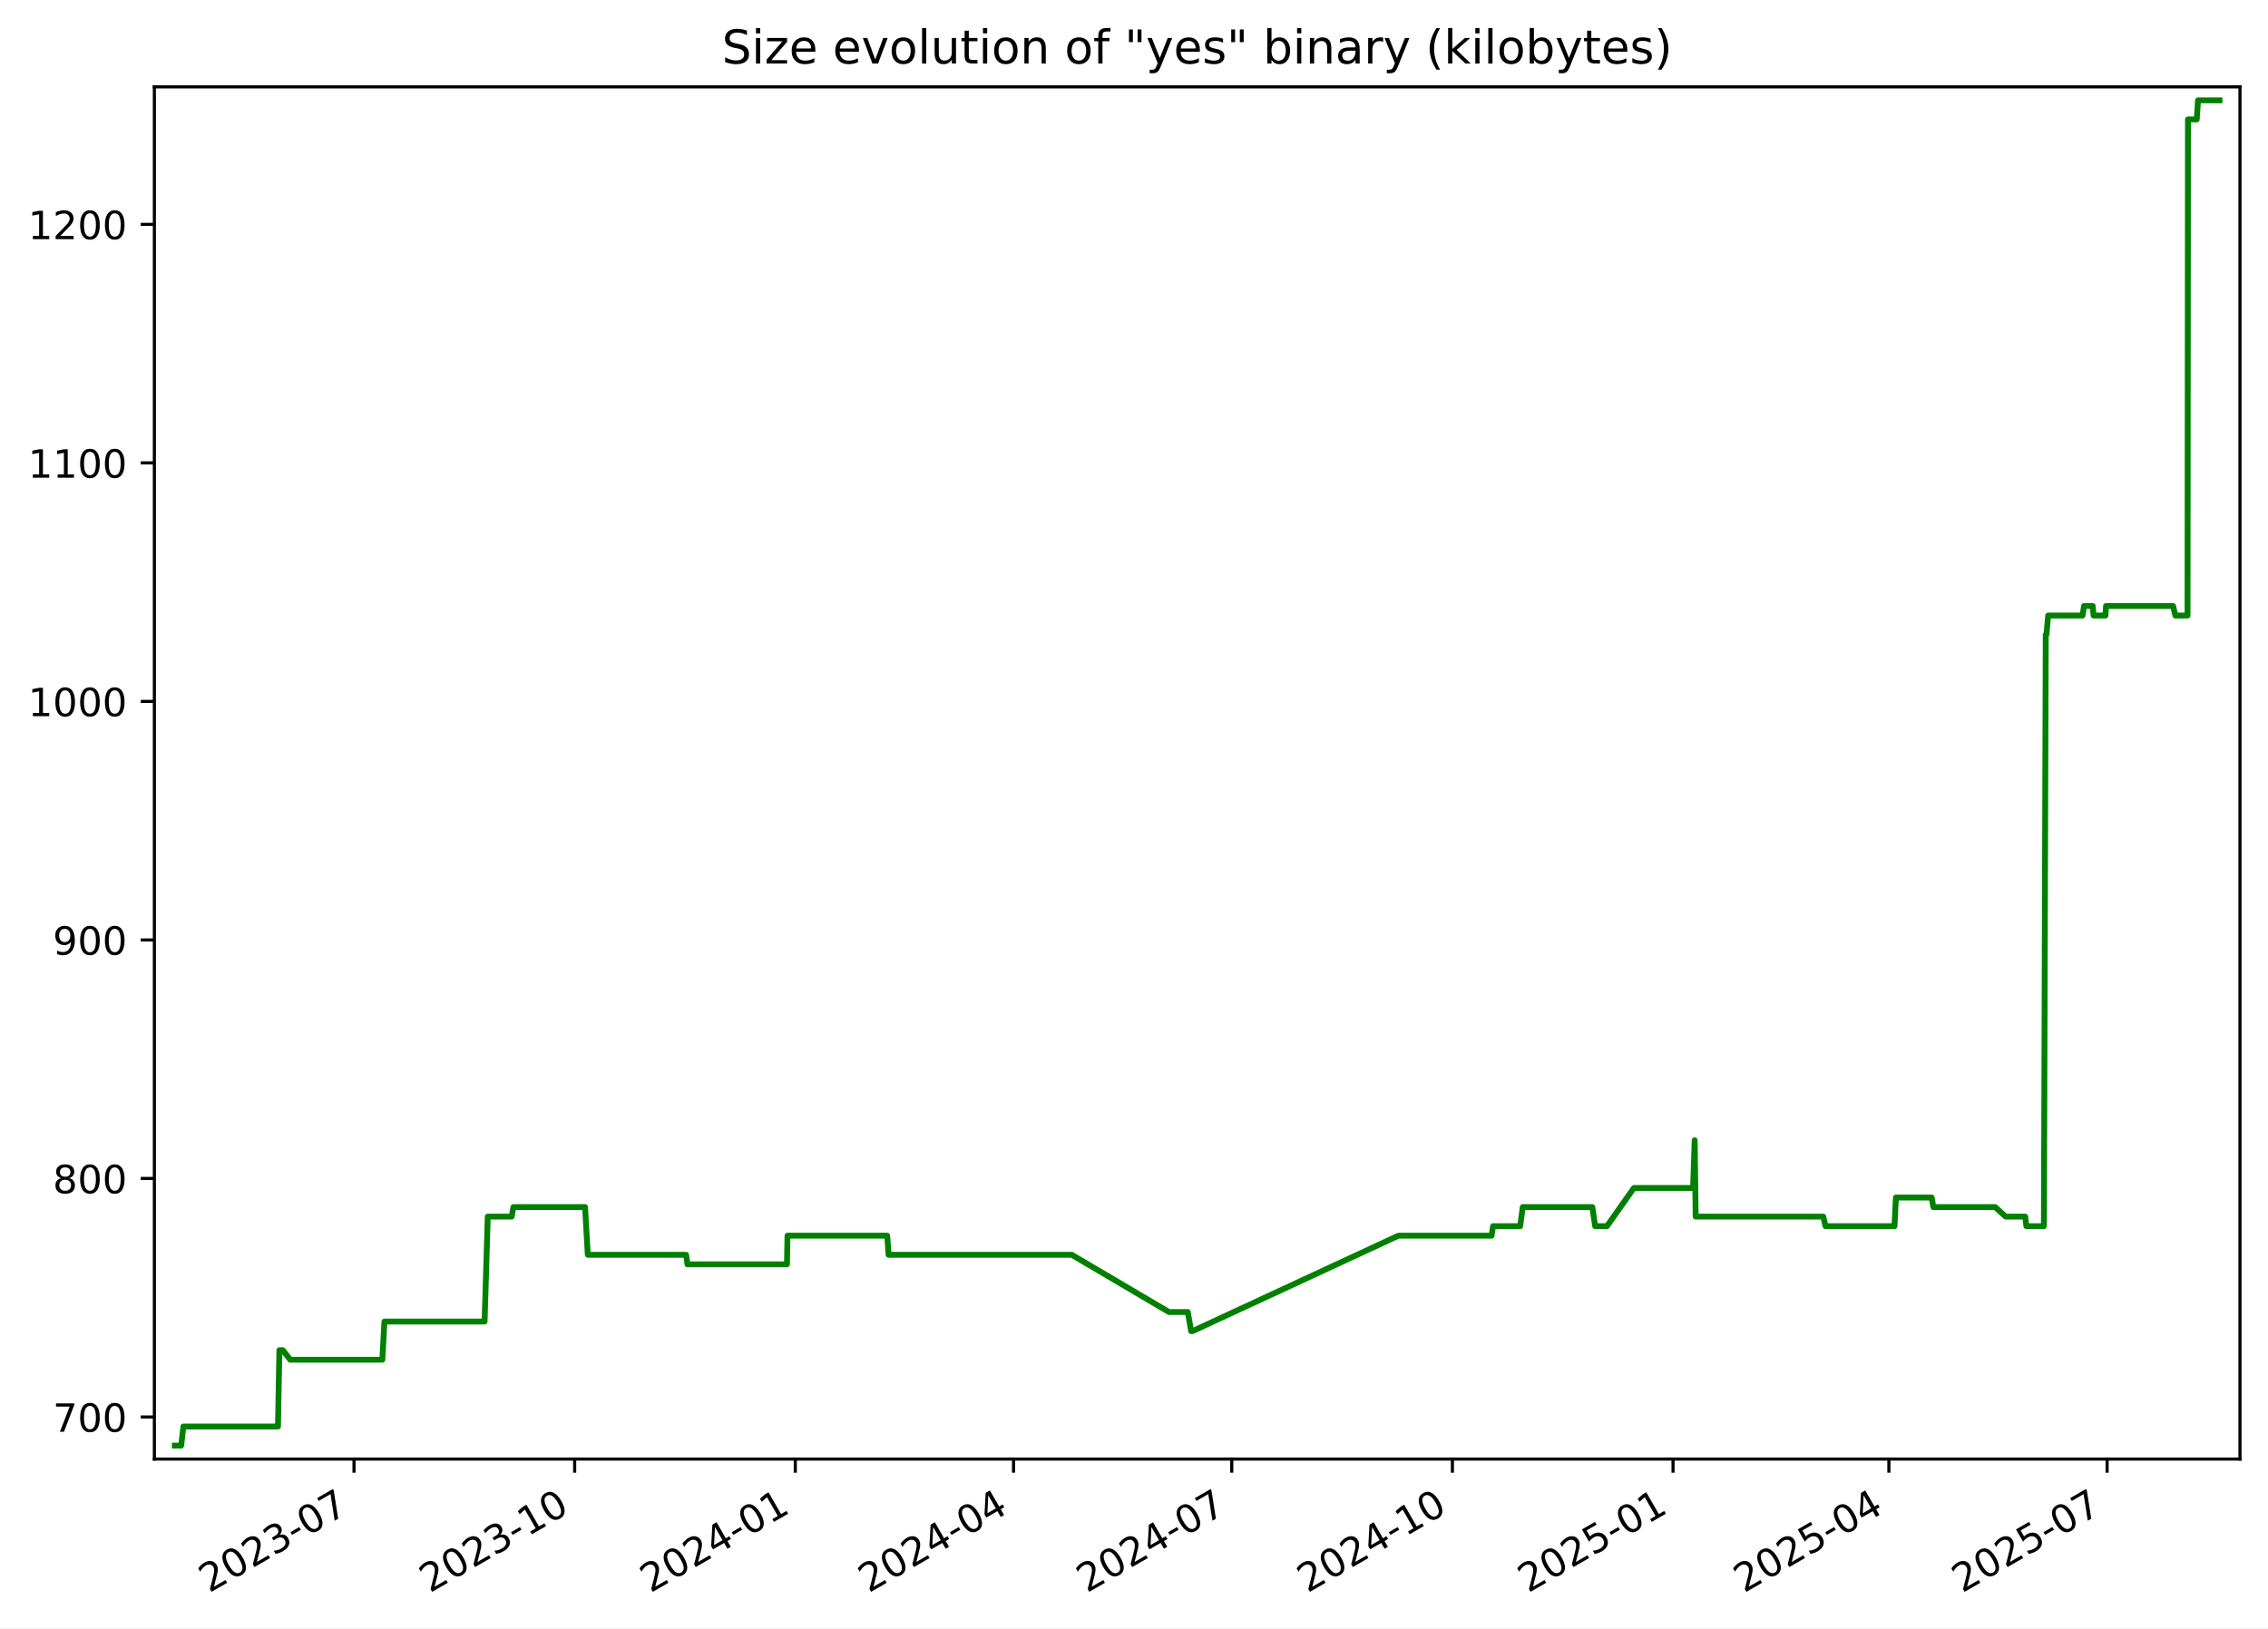
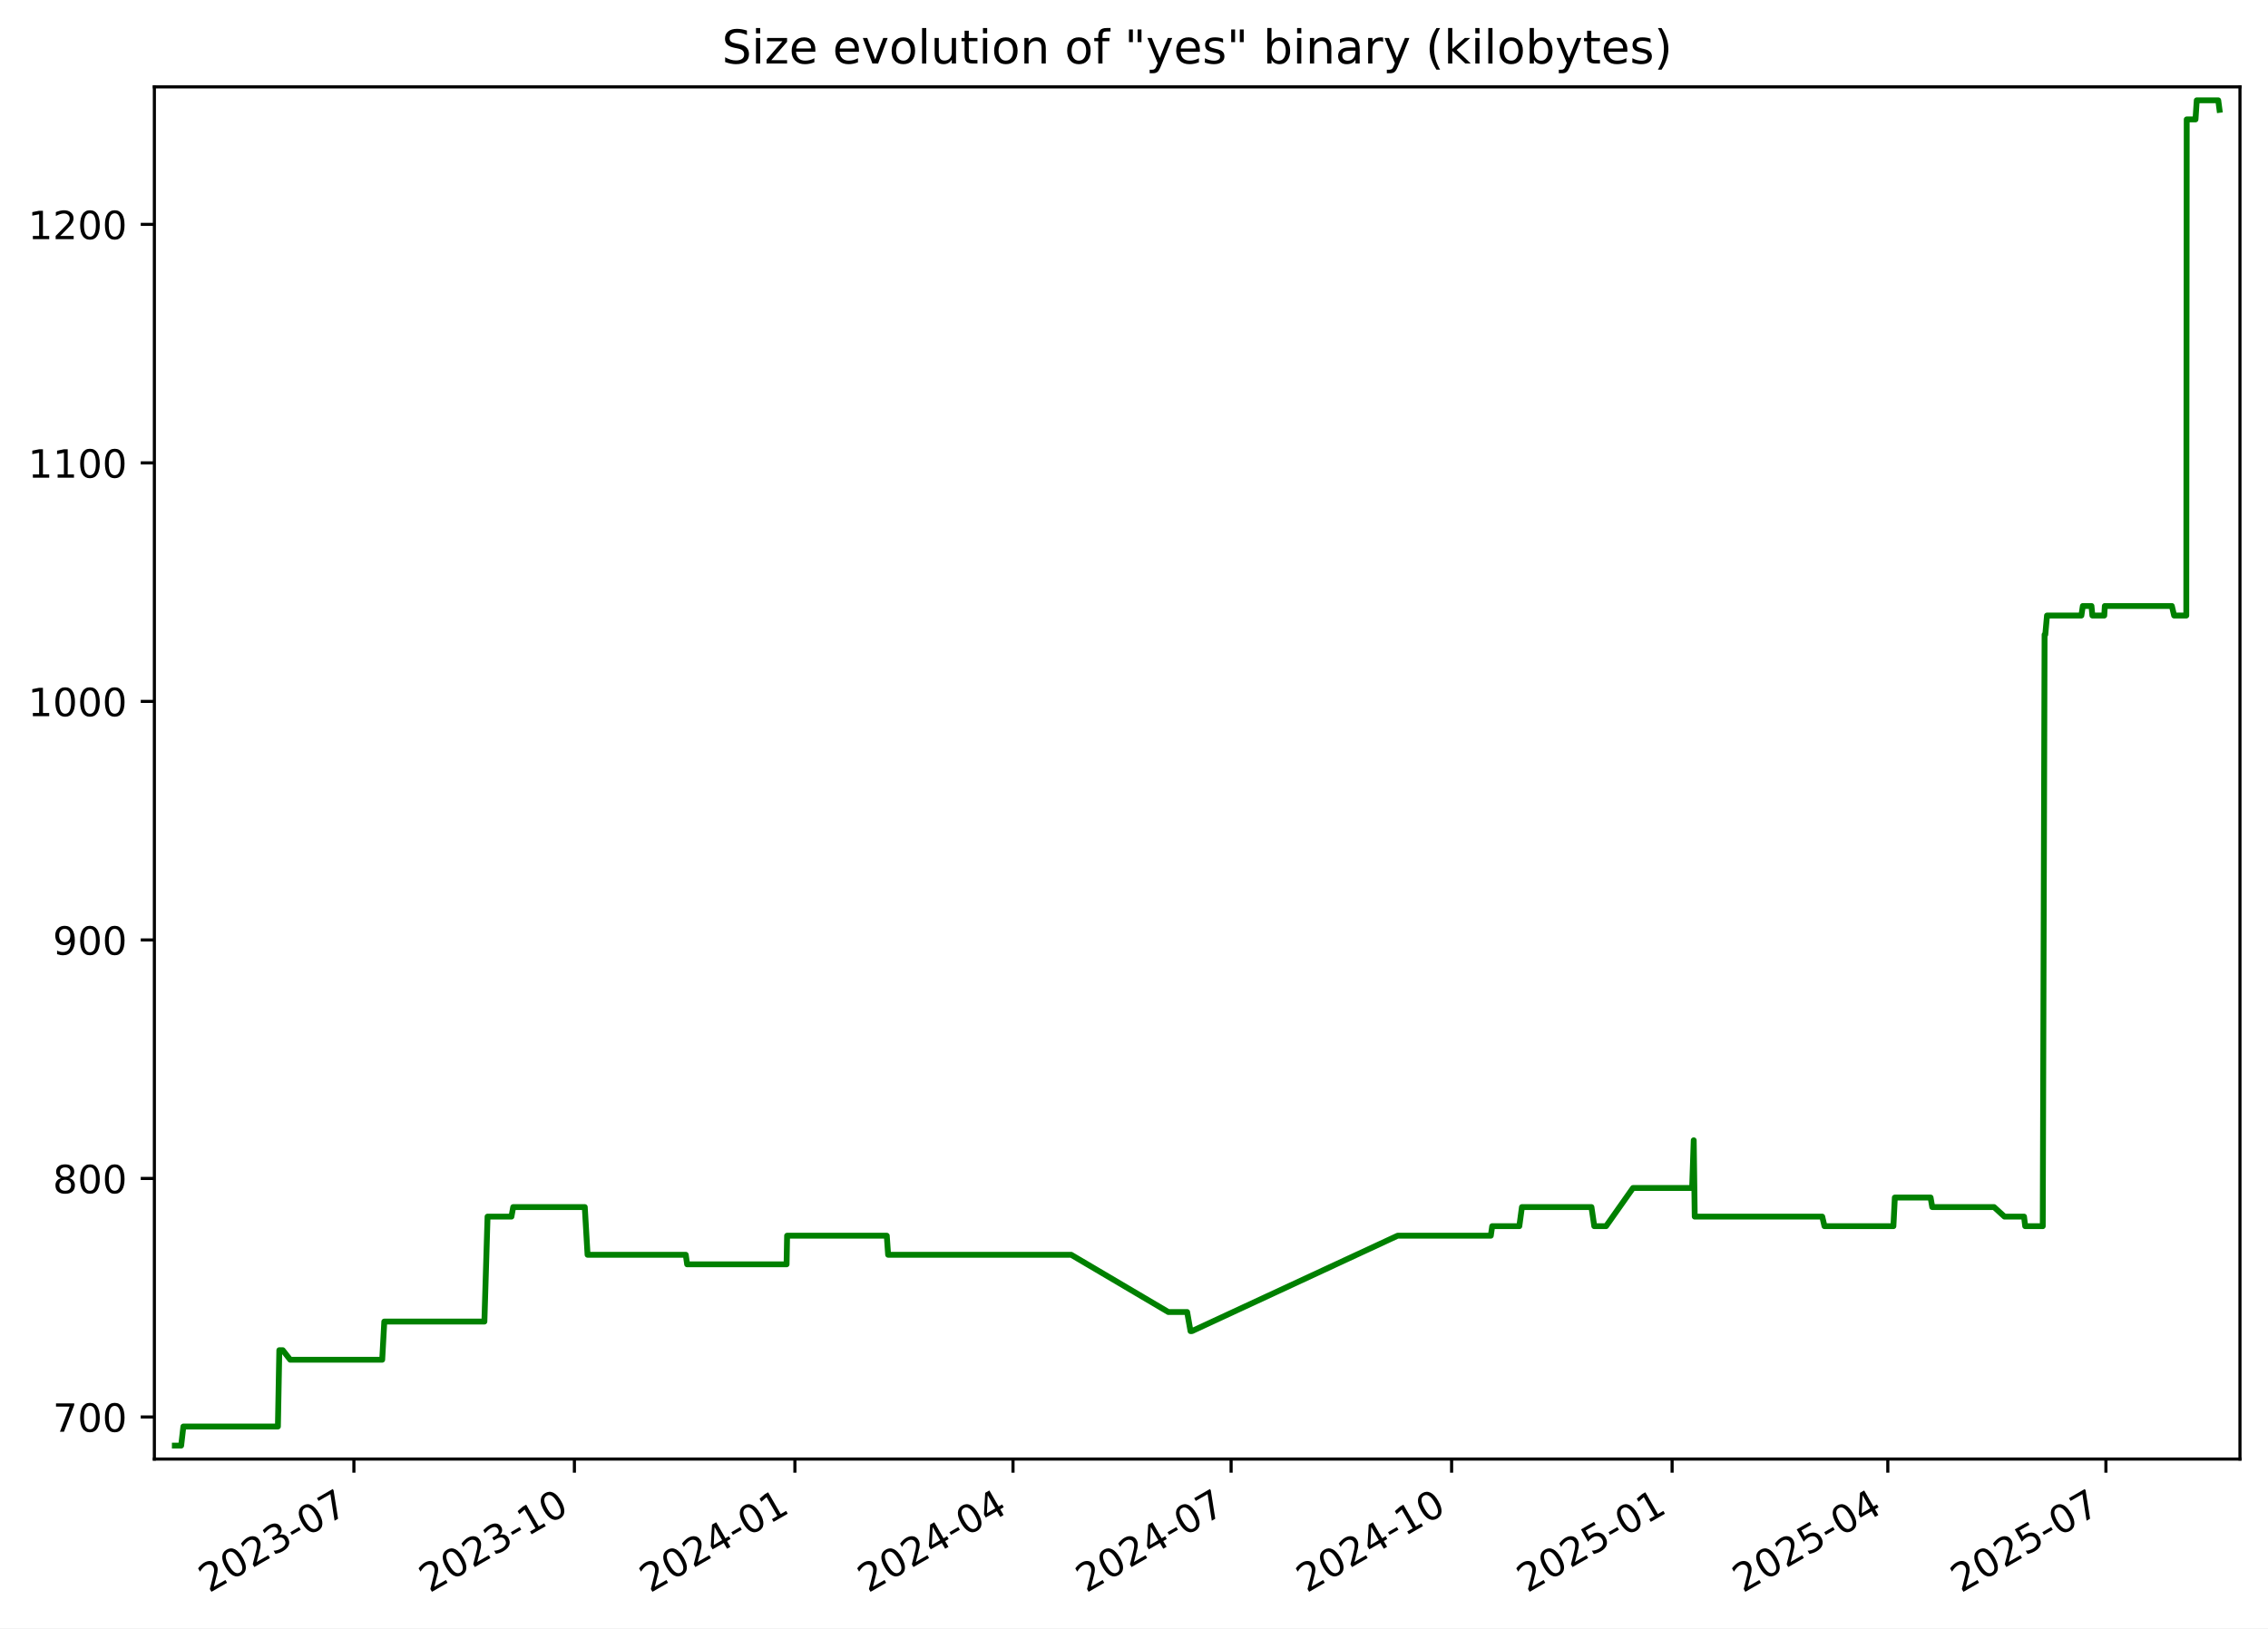
<svg xmlns="http://www.w3.org/2000/svg" xmlns:xlink="http://www.w3.org/1999/xlink" width="582.53pt" height="418.303pt" viewBox="0 0 582.53 418.303" version="1.1">
  <defs>
    <style type="text/css">*{stroke-linejoin: round; stroke-linecap: butt}</style>
  </defs>
  <g id="figure_1">
    <g id="patch_1">
      <path d="M -0 418.303  L 582.53 418.303  L 582.53 0  L -0 0  z " style="fill: #ffffff" />
    </g>
    <g id="axes_1">
      <g id="patch_2">
        <path d="M 39.65 374.83  L 575.33 374.83  L 575.33 22.318  L 39.65 22.318  z " style="fill: #ffffff" />
      </g>
      <g id="matplotlib.axis_1">
        <g id="xtick_1">
          <g id="line2d_1">
            <defs>
-               <path id="m1f10a5fa08" d="M 0 0  L 0 3.5  " style="stroke: #000000; stroke-width: 0.8" />
+               <path id="mf654e99eb0" d="M 0 0  L 0 3.5  " style="stroke: #000000; stroke-width: 0.8" />
            </defs>
            <g>
-               <use xlink:href="#m1f10a5fa08" x="90.928" y="374.83" style="stroke: #000000; stroke-width: 0.8" />
+               <use xlink:href="#mf654e99eb0" x="90.899" y="374.83" style="stroke: #000000; stroke-width: 0.8" />
            </g>
          </g>
          <g id="text_1">
-             <g transform="translate(53.70309 409.302) rotate(-30) scale(0.1 -0.1)">
+             <g transform="translate(53.6745 409.302) rotate(-30) scale(0.1 -0.1)">
              <defs>
                <path id="DejaVuSans-32" d="M 1228 531  L 3431 531  L 3431 0  L 469 0  L 469 531  Q 828 903 1448 1529  Q 2069 2156 2228 2338  Q 2531 2678 2651 2914  Q 2772 3150 2772 3378  Q 2772 3750 2511 3984  Q 2250 4219 1831 4219  Q 1534 4219 1204 4116  Q 875 4013 500 3803  L 500 4441  Q 881 4594 1212 4672  Q 1544 4750 1819 4750  Q 2544 4750 2975 4387  Q 3406 4025 3406 3419  Q 3406 3131 3298 2873  Q 3191 2616 2906 2266  Q 2828 2175 2409 1742  Q 1991 1309 1228 531  z " transform="scale(0.015625)" />
                <path id="DejaVuSans-30" d="M 2034 4250  Q 1547 4250 1301 3770  Q 1056 3291 1056 2328  Q 1056 1369 1301 889  Q 1547 409 2034 409  Q 2525 409 2770 889  Q 3016 1369 3016 2328  Q 3016 3291 2770 3770  Q 2525 4250 2034 4250  z M 2034 4750  Q 2819 4750 3233 4129  Q 3647 3509 3647 2328  Q 3647 1150 3233 529  Q 2819 -91 2034 -91  Q 1250 -91 836 529  Q 422 1150 422 2328  Q 422 3509 836 4129  Q 1250 4750 2034 4750  z " transform="scale(0.015625)" />
                <path id="DejaVuSans-33" d="M 2597 2516  Q 3050 2419 3304 2112  Q 3559 1806 3559 1356  Q 3559 666 3084 287  Q 2609 -91 1734 -91  Q 1441 -91 1130 -33  Q 819 25 488 141  L 488 750  Q 750 597 1062 519  Q 1375 441 1716 441  Q 2309 441 2620 675  Q 2931 909 2931 1356  Q 2931 1769 2642 2001  Q 2353 2234 1838 2234  L 1294 2234  L 1294 2753  L 1863 2753  Q 2328 2753 2575 2939  Q 2822 3125 2822 3475  Q 2822 3834 2567 4026  Q 2313 4219 1838 4219  Q 1578 4219 1281 4162  Q 984 4106 628 3988  L 628 4550  Q 988 4650 1302 4700  Q 1616 4750 1894 4750  Q 2613 4750 3031 4423  Q 3450 4097 3450 3541  Q 3450 3153 3228 2886  Q 3006 2619 2597 2516  z " transform="scale(0.015625)" />
                <path id="DejaVuSans-2d" d="M 313 2009  L 1997 2009  L 1997 1497  L 313 1497  L 313 2009  z " transform="scale(0.015625)" />
                <path id="DejaVuSans-37" d="M 525 4666  L 3525 4666  L 3525 4397  L 1831 0  L 1172 0  L 2766 4134  L 525 4134  L 525 4666  z " transform="scale(0.015625)" />
              </defs>
              <use xlink:href="#DejaVuSans-32" />
              <use xlink:href="#DejaVuSans-30" x="63.623" />
              <use xlink:href="#DejaVuSans-32" x="127.246" />
              <use xlink:href="#DejaVuSans-33" x="190.869" />
              <use xlink:href="#DejaVuSans-2d" x="254.492" />
              <use xlink:href="#DejaVuSans-30" x="290.576" />
              <use xlink:href="#DejaVuSans-37" x="354.199" />
            </g>
          </g>
        </g>
        <g id="xtick_2">
          <g id="line2d_2">
            <g>
-               <use xlink:href="#m1f10a5fa08" x="147.598" y="374.83" style="stroke: #000000; stroke-width: 0.8" />
+               <use xlink:href="#mf654e99eb0" x="147.534" y="374.83" style="stroke: #000000; stroke-width: 0.8" />
            </g>
          </g>
          <g id="text_2">
-             <g transform="translate(110.373 409.302) rotate(-30) scale(0.1 -0.1)">
+             <g transform="translate(110.3092 409.302) rotate(-30) scale(0.1 -0.1)">
              <defs>
                <path id="DejaVuSans-31" d="M 794 531  L 1825 531  L 1825 4091  L 703 3866  L 703 4441  L 1819 4666  L 2450 4666  L 2450 531  L 3481 531  L 3481 0  L 794 0  L 794 531  z " transform="scale(0.015625)" />
              </defs>
              <use xlink:href="#DejaVuSans-32" />
              <use xlink:href="#DejaVuSans-30" x="63.623" />
              <use xlink:href="#DejaVuSans-32" x="127.246" />
              <use xlink:href="#DejaVuSans-33" x="190.869" />
              <use xlink:href="#DejaVuSans-2d" x="254.492" />
              <use xlink:href="#DejaVuSans-31" x="290.576" />
              <use xlink:href="#DejaVuSans-30" x="354.199" />
            </g>
          </g>
        </g>
        <g id="xtick_3">
          <g id="line2d_3">
            <g>
-               <use xlink:href="#m1f10a5fa08" x="204.268" y="374.83" style="stroke: #000000; stroke-width: 0.8" />
+               <use xlink:href="#mf654e99eb0" x="204.169" y="374.83" style="stroke: #000000; stroke-width: 0.8" />
            </g>
          </g>
          <g id="text_3">
-             <g transform="translate(167.0428 409.302) rotate(-30) scale(0.1 -0.1)">
+             <g transform="translate(166.9439 409.302) rotate(-30) scale(0.1 -0.1)">
              <defs>
                <path id="DejaVuSans-34" d="M 2419 4116  L 825 1625  L 2419 1625  L 2419 4116  z M 2253 4666  L 3047 4666  L 3047 1625  L 3713 1625  L 3713 1100  L 3047 1100  L 3047 0  L 2419 0  L 2419 1100  L 313 1100  L 313 1709  L 2253 4666  z " transform="scale(0.015625)" />
              </defs>
              <use xlink:href="#DejaVuSans-32" />
              <use xlink:href="#DejaVuSans-30" x="63.623" />
              <use xlink:href="#DejaVuSans-32" x="127.246" />
              <use xlink:href="#DejaVuSans-34" x="190.869" />
              <use xlink:href="#DejaVuSans-2d" x="254.492" />
              <use xlink:href="#DejaVuSans-30" x="290.576" />
              <use xlink:href="#DejaVuSans-31" x="354.199" />
            </g>
          </g>
        </g>
        <g id="xtick_4">
          <g id="line2d_4">
            <g>
-               <use xlink:href="#m1f10a5fa08" x="260.322" y="374.83" style="stroke: #000000; stroke-width: 0.8" />
+               <use xlink:href="#mf654e99eb0" x="260.188" y="374.83" style="stroke: #000000; stroke-width: 0.8" />
            </g>
          </g>
          <g id="text_4">
-             <g transform="translate(223.0967 409.302) rotate(-30) scale(0.1 -0.1)">
+             <g transform="translate(222.9629 409.302) rotate(-30) scale(0.1 -0.1)">
              <use xlink:href="#DejaVuSans-32" />
              <use xlink:href="#DejaVuSans-30" x="63.623" />
              <use xlink:href="#DejaVuSans-32" x="127.246" />
              <use xlink:href="#DejaVuSans-34" x="190.869" />
              <use xlink:href="#DejaVuSans-2d" x="254.492" />
              <use xlink:href="#DejaVuSans-30" x="290.576" />
              <use xlink:href="#DejaVuSans-34" x="354.199" />
            </g>
          </g>
        </g>
        <g id="xtick_5">
          <g id="line2d_5">
            <g>
-               <use xlink:href="#m1f10a5fa08" x="316.375" y="374.83" style="stroke: #000000; stroke-width: 0.8" />
+               <use xlink:href="#mf654e99eb0" x="316.207" y="374.83" style="stroke: #000000; stroke-width: 0.8" />
            </g>
          </g>
          <g id="text_5">
-             <g transform="translate(279.1506 409.302) rotate(-30) scale(0.1 -0.1)">
+             <g transform="translate(278.982 409.302) rotate(-30) scale(0.1 -0.1)">
              <use xlink:href="#DejaVuSans-32" />
              <use xlink:href="#DejaVuSans-30" x="63.623" />
              <use xlink:href="#DejaVuSans-32" x="127.246" />
              <use xlink:href="#DejaVuSans-34" x="190.869" />
              <use xlink:href="#DejaVuSans-2d" x="254.492" />
              <use xlink:href="#DejaVuSans-30" x="290.576" />
              <use xlink:href="#DejaVuSans-37" x="354.199" />
            </g>
          </g>
        </g>
        <g id="xtick_6">
          <g id="line2d_6">
            <g>
-               <use xlink:href="#m1f10a5fa08" x="373.045" y="374.83" style="stroke: #000000; stroke-width: 0.8" />
+               <use xlink:href="#mf654e99eb0" x="372.842" y="374.83" style="stroke: #000000; stroke-width: 0.8" />
            </g>
          </g>
          <g id="text_6">
-             <g transform="translate(335.8205 409.302) rotate(-30) scale(0.1 -0.1)">
+             <g transform="translate(335.6167 409.302) rotate(-30) scale(0.1 -0.1)">
              <use xlink:href="#DejaVuSans-32" />
              <use xlink:href="#DejaVuSans-30" x="63.623" />
              <use xlink:href="#DejaVuSans-32" x="127.246" />
              <use xlink:href="#DejaVuSans-34" x="190.869" />
              <use xlink:href="#DejaVuSans-2d" x="254.492" />
              <use xlink:href="#DejaVuSans-31" x="290.576" />
              <use xlink:href="#DejaVuSans-30" x="354.199" />
            </g>
          </g>
        </g>
        <g id="xtick_7">
          <g id="line2d_7">
            <g>
-               <use xlink:href="#m1f10a5fa08" x="429.715" y="374.83" style="stroke: #000000; stroke-width: 0.8" />
+               <use xlink:href="#mf654e99eb0" x="429.476" y="374.83" style="stroke: #000000; stroke-width: 0.8" />
            </g>
          </g>
          <g id="text_7">
-             <g transform="translate(392.4904 409.302) rotate(-30) scale(0.1 -0.1)">
+             <g transform="translate(392.2514 409.302) rotate(-30) scale(0.1 -0.1)">
              <defs>
                <path id="DejaVuSans-35" d="M 691 4666  L 3169 4666  L 3169 4134  L 1269 4134  L 1269 2991  Q 1406 3038 1543 3061  Q 1681 3084 1819 3084  Q 2600 3084 3056 2656  Q 3513 2228 3513 1497  Q 3513 744 3044 326  Q 2575 -91 1722 -91  Q 1428 -91 1123 -41  Q 819 9 494 109  L 494 744  Q 775 591 1075 516  Q 1375 441 1709 441  Q 2250 441 2565 725  Q 2881 1009 2881 1497  Q 2881 1984 2565 2268  Q 2250 2553 1709 2553  Q 1456 2553 1204 2497  Q 953 2441 691 2322  L 691 4666  z " transform="scale(0.015625)" />
              </defs>
              <use xlink:href="#DejaVuSans-32" />
              <use xlink:href="#DejaVuSans-30" x="63.623" />
              <use xlink:href="#DejaVuSans-32" x="127.246" />
              <use xlink:href="#DejaVuSans-35" x="190.869" />
              <use xlink:href="#DejaVuSans-2d" x="254.492" />
              <use xlink:href="#DejaVuSans-30" x="290.576" />
              <use xlink:href="#DejaVuSans-31" x="354.199" />
            </g>
          </g>
        </g>
        <g id="xtick_8">
          <g id="line2d_8">
            <g>
-               <use xlink:href="#m1f10a5fa08" x="485.153" y="374.83" style="stroke: #000000; stroke-width: 0.8" />
+               <use xlink:href="#mf654e99eb0" x="484.88" y="374.83" style="stroke: #000000; stroke-width: 0.8" />
            </g>
          </g>
          <g id="text_8">
-             <g transform="translate(447.9283 409.302) rotate(-30) scale(0.1 -0.1)">
+             <g transform="translate(447.6548 409.302) rotate(-30) scale(0.1 -0.1)">
              <use xlink:href="#DejaVuSans-32" />
              <use xlink:href="#DejaVuSans-30" x="63.623" />
              <use xlink:href="#DejaVuSans-32" x="127.246" />
              <use xlink:href="#DejaVuSans-35" x="190.869" />
              <use xlink:href="#DejaVuSans-2d" x="254.492" />
              <use xlink:href="#DejaVuSans-30" x="290.576" />
              <use xlink:href="#DejaVuSans-34" x="354.199" />
            </g>
          </g>
        </g>
        <g id="xtick_9">
          <g id="line2d_9">
            <g>
-               <use xlink:href="#m1f10a5fa08" x="541.207" y="374.83" style="stroke: #000000; stroke-width: 0.8" />
+               <use xlink:href="#mf654e99eb0" x="540.899" y="374.83" style="stroke: #000000; stroke-width: 0.8" />
            </g>
          </g>
          <g id="text_9">
-             <g transform="translate(503.9822 409.302) rotate(-30) scale(0.1 -0.1)">
+             <g transform="translate(503.6739 409.302) rotate(-30) scale(0.1 -0.1)">
              <use xlink:href="#DejaVuSans-32" />
              <use xlink:href="#DejaVuSans-30" x="63.623" />
              <use xlink:href="#DejaVuSans-32" x="127.246" />
              <use xlink:href="#DejaVuSans-35" x="190.869" />
              <use xlink:href="#DejaVuSans-2d" x="254.492" />
              <use xlink:href="#DejaVuSans-30" x="290.576" />
              <use xlink:href="#DejaVuSans-37" x="354.199" />
            </g>
          </g>
        </g>
      </g>
      <g id="matplotlib.axis_2">
        <g id="ytick_1">
          <g id="line2d_10">
            <defs>
-               <path id="mfdeaece787" d="M 0 0  L -3.5 0  " style="stroke: #000000; stroke-width: 0.8" />
+               <path id="m1456e8ac88" d="M 0 0  L -3.5 0  " style="stroke: #000000; stroke-width: 0.8" />
            </defs>
            <g>
-               <use xlink:href="#mfdeaece787" x="39.65" y="364.021" style="stroke: #000000; stroke-width: 0.8" />
+               <use xlink:href="#m1456e8ac88" x="39.65" y="364.021" style="stroke: #000000; stroke-width: 0.8" />
            </g>
          </g>
          <g id="text_10">
            <g transform="translate(13.5625 367.8202) scale(0.1 -0.1)">
              <use xlink:href="#DejaVuSans-37" />
              <use xlink:href="#DejaVuSans-30" x="63.623" />
              <use xlink:href="#DejaVuSans-30" x="127.246" />
            </g>
          </g>
        </g>
        <g id="ytick_2">
          <g id="line2d_11">
            <g>
-               <use xlink:href="#mfdeaece787" x="39.65" y="302.744" style="stroke: #000000; stroke-width: 0.8" />
+               <use xlink:href="#m1456e8ac88" x="39.65" y="302.744" style="stroke: #000000; stroke-width: 0.8" />
            </g>
          </g>
          <g id="text_11">
            <g transform="translate(13.5625 306.5436) scale(0.1 -0.1)">
              <defs>
                <path id="DejaVuSans-38" d="M 2034 2216  Q 1584 2216 1326 1975  Q 1069 1734 1069 1313  Q 1069 891 1326 650  Q 1584 409 2034 409  Q 2484 409 2743 651  Q 3003 894 3003 1313  Q 3003 1734 2745 1975  Q 2488 2216 2034 2216  z M 1403 2484  Q 997 2584 770 2862  Q 544 3141 544 3541  Q 544 4100 942 4425  Q 1341 4750 2034 4750  Q 2731 4750 3128 4425  Q 3525 4100 3525 3541  Q 3525 3141 3298 2862  Q 3072 2584 2669 2484  Q 3125 2378 3379 2068  Q 3634 1759 3634 1313  Q 3634 634 3220 271  Q 2806 -91 2034 -91  Q 1263 -91 848 271  Q 434 634 434 1313  Q 434 1759 690 2068  Q 947 2378 1403 2484  z M 1172 3481  Q 1172 3119 1398 2916  Q 1625 2713 2034 2713  Q 2441 2713 2670 2916  Q 2900 3119 2900 3481  Q 2900 3844 2670 4047  Q 2441 4250 2034 4250  Q 1625 4250 1398 4047  Q 1172 3844 1172 3481  z " transform="scale(0.015625)" />
              </defs>
              <use xlink:href="#DejaVuSans-38" />
              <use xlink:href="#DejaVuSans-30" x="63.623" />
              <use xlink:href="#DejaVuSans-30" x="127.246" />
            </g>
          </g>
        </g>
        <g id="ytick_3">
          <g id="line2d_12">
            <g>
-               <use xlink:href="#mfdeaece787" x="39.65" y="241.468" style="stroke: #000000; stroke-width: 0.8" />
+               <use xlink:href="#m1456e8ac88" x="39.65" y="241.468" style="stroke: #000000; stroke-width: 0.8" />
            </g>
          </g>
          <g id="text_12">
            <g transform="translate(13.5625 245.267) scale(0.1 -0.1)">
              <defs>
                <path id="DejaVuSans-39" d="M 703 97  L 703 672  Q 941 559 1184 500  Q 1428 441 1663 441  Q 2288 441 2617 861  Q 2947 1281 2994 2138  Q 2813 1869 2534 1725  Q 2256 1581 1919 1581  Q 1219 1581 811 2004  Q 403 2428 403 3163  Q 403 3881 828 4315  Q 1253 4750 1959 4750  Q 2769 4750 3195 4129  Q 3622 3509 3622 2328  Q 3622 1225 3098 567  Q 2575 -91 1691 -91  Q 1453 -91 1209 -44  Q 966 3 703 97  z M 1959 2075  Q 2384 2075 2632 2365  Q 2881 2656 2881 3163  Q 2881 3666 2632 3958  Q 2384 4250 1959 4250  Q 1534 4250 1286 3958  Q 1038 3666 1038 3163  Q 1038 2656 1286 2365  Q 1534 2075 1959 2075  z " transform="scale(0.015625)" />
              </defs>
              <use xlink:href="#DejaVuSans-39" />
              <use xlink:href="#DejaVuSans-30" x="63.623" />
              <use xlink:href="#DejaVuSans-30" x="127.246" />
            </g>
          </g>
        </g>
        <g id="ytick_4">
          <g id="line2d_13">
            <g>
-               <use xlink:href="#mfdeaece787" x="39.65" y="180.191" style="stroke: #000000; stroke-width: 0.8" />
+               <use xlink:href="#m1456e8ac88" x="39.65" y="180.191" style="stroke: #000000; stroke-width: 0.8" />
            </g>
          </g>
          <g id="text_13">
            <g transform="translate(7.2 183.9904) scale(0.1 -0.1)">
              <use xlink:href="#DejaVuSans-31" />
              <use xlink:href="#DejaVuSans-30" x="63.623" />
              <use xlink:href="#DejaVuSans-30" x="127.246" />
              <use xlink:href="#DejaVuSans-30" x="190.869" />
            </g>
          </g>
        </g>
        <g id="ytick_5">
          <g id="line2d_14">
            <g>
-               <use xlink:href="#mfdeaece787" x="39.65" y="118.915" style="stroke: #000000; stroke-width: 0.8" />
+               <use xlink:href="#m1456e8ac88" x="39.65" y="118.915" style="stroke: #000000; stroke-width: 0.8" />
            </g>
          </g>
          <g id="text_14">
            <g transform="translate(7.2 122.7138) scale(0.1 -0.1)">
              <use xlink:href="#DejaVuSans-31" />
              <use xlink:href="#DejaVuSans-31" x="63.623" />
              <use xlink:href="#DejaVuSans-30" x="127.246" />
              <use xlink:href="#DejaVuSans-30" x="190.869" />
            </g>
          </g>
        </g>
        <g id="ytick_6">
          <g id="line2d_15">
            <g>
-               <use xlink:href="#mfdeaece787" x="39.65" y="57.638" style="stroke: #000000; stroke-width: 0.8" />
+               <use xlink:href="#m1456e8ac88" x="39.65" y="57.638" style="stroke: #000000; stroke-width: 0.8" />
            </g>
          </g>
          <g id="text_15">
            <g transform="translate(7.2 61.43717) scale(0.1 -0.1)">
              <use xlink:href="#DejaVuSans-31" />
              <use xlink:href="#DejaVuSans-32" x="63.623" />
              <use xlink:href="#DejaVuSans-30" x="127.246" />
              <use xlink:href="#DejaVuSans-30" x="190.869" />
            </g>
          </g>
        </g>
      </g>
      <g id="line2d_16">
-         <path d="M 44.902 371.374  L 46.532 371.374  L 47.103 366.472  L 71.397 366.472  L 71.758 346.863  L 72.638 346.863  L 74.558 349.315  L 98.202 349.315  L 98.739 339.51  L 124.467 339.51  L 125.278 312.549  L 131.416 312.549  L 131.869 310.098  L 150.265 310.098  L 150.979 322.353  L 176.221 322.353  L 176.574 324.804  L 202.13 324.804  L 202.263 317.451  L 227.881 317.451  L 228.227 322.353  L 275.278 322.353  L 300.244 337.059  L 305.076 337.059  L 305.943 341.961  L 306.318 341.961  L 359.177 317.451  L 383.12 317.451  L 383.479 315  L 390.452 315  L 391.118 310.098  L 408.989 310.098  L 409.712 315  L 412.745 315  L 419.663 305.195  L 434.862 305.195  L 435.273 292.94  L 435.531 312.549  L 468.298 312.549  L 468.878 315  L 486.594 315  L 486.957 307.646  L 496.146 307.646  L 496.576 310.098  L 512.455 310.098  L 515.147 312.549  L 520.165 312.549  L 520.46 315  L 524.976 315  L 525.444 163.034  L 525.627 163.034  L 526.066 158.132  L 534.9 158.132  L 535.273 155.681  L 537.494 155.681  L 537.732 158.132  L 540.783 158.132  L 540.928 155.681  L 558.155 155.681  L 558.737 158.132  L 561.865 158.132  L 561.975 30.676  L 564.231 30.676  L 564.555 25.774  L 570.078 25.774  L 570.078 25.774  " clip-path="url(#pf934ac79db)" style="fill: none; stroke: #008000; stroke-width: 1.5; stroke-linecap: square" />
+         <path d="M 44.902 371.374  L 46.531 371.374  L 47.101 366.472  L 71.381 366.472  L 71.741 346.863  L 72.621 346.863  L 74.539 349.315  L 98.169 349.315  L 98.705 339.51  L 124.417 339.51  L 125.228 312.549  L 131.363 312.549  L 131.815 310.098  L 150.2 310.098  L 150.914 322.353  L 176.14 322.353  L 176.492 324.804  L 202.032 324.804  L 202.165 317.451  L 227.768 317.451  L 228.113 322.353  L 275.135 322.353  L 300.085 337.059  L 304.914 337.059  L 305.781 341.961  L 306.156 341.961  L 358.981 317.451  L 382.91 317.451  L 383.269 315  L 390.237 315  L 390.903 310.098  L 408.763 310.098  L 409.485 315  L 412.516 315  L 419.431 305.195  L 434.62 305.195  L 435.03 292.94  L 435.288 312.549  L 468.035 312.549  L 468.615 315  L 486.319 315  L 486.682 307.646  L 495.866 307.646  L 496.295 310.098  L 512.165 310.098  L 514.854 312.549  L 519.869 312.549  L 520.165 315  L 524.678 315  L 525.146 163.034  L 525.328 163.034  L 525.767 158.132  L 534.595 158.132  L 534.969 155.681  L 537.188 155.681  L 537.426 158.132  L 540.475 158.132  L 540.62 155.681  L 557.836 155.681  L 558.418 158.132  L 561.544 158.132  L 561.654 30.676  L 563.908 30.676  L 564.233 25.774  L 569.752 25.774  L 570.078 28.225  L 570.078 28.225  " clip-path="url(#pefb7077890)" style="fill: none; stroke: #008000; stroke-width: 1.5; stroke-linecap: square" />
      </g>
      <g id="patch_3">
        <path d="M 39.65 374.83  L 39.65 22.318  " style="fill: none; stroke: #000000; stroke-width: 0.8; stroke-linejoin: miter; stroke-linecap: square" />
      </g>
      <g id="patch_4">
        <path d="M 575.33 374.83  L 575.33 22.318  " style="fill: none; stroke: #000000; stroke-width: 0.8; stroke-linejoin: miter; stroke-linecap: square" />
      </g>
      <g id="patch_5">
        <path d="M 39.65 374.83  L 575.33 374.83  " style="fill: none; stroke: #000000; stroke-width: 0.8; stroke-linejoin: miter; stroke-linecap: square" />
      </g>
      <g id="patch_6">
        <path d="M 39.65 22.318  L 575.33 22.318  " style="fill: none; stroke: #000000; stroke-width: 0.8; stroke-linejoin: miter; stroke-linecap: square" />
      </g>
      <g id="text_16">
        <g transform="translate(185.4256 16.31812) scale(0.12 -0.12)">
          <defs>
            <path id="DejaVuSans-53" d="M 3425 4513  L 3425 3897  Q 3066 4069 2747 4153  Q 2428 4238 2131 4238  Q 1616 4238 1336 4038  Q 1056 3838 1056 3469  Q 1056 3159 1242 3001  Q 1428 2844 1947 2747  L 2328 2669  Q 3034 2534 3370 2195  Q 3706 1856 3706 1288  Q 3706 609 3251 259  Q 2797 -91 1919 -91  Q 1588 -91 1214 -16  Q 841 59 441 206  L 441 856  Q 825 641 1194 531  Q 1563 422 1919 422  Q 2459 422 2753 634  Q 3047 847 3047 1241  Q 3047 1584 2836 1778  Q 2625 1972 2144 2069  L 1759 2144  Q 1053 2284 737 2584  Q 422 2884 422 3419  Q 422 4038 858 4394  Q 1294 4750 2059 4750  Q 2388 4750 2728 4690  Q 3069 4631 3425 4513  z " transform="scale(0.015625)" />
            <path id="DejaVuSans-69" d="M 603 3500  L 1178 3500  L 1178 0  L 603 0  L 603 3500  z M 603 4863  L 1178 4863  L 1178 4134  L 603 4134  L 603 4863  z " transform="scale(0.015625)" />
            <path id="DejaVuSans-7a" d="M 353 3500  L 3084 3500  L 3084 2975  L 922 459  L 3084 459  L 3084 0  L 275 0  L 275 525  L 2438 3041  L 353 3041  L 353 3500  z " transform="scale(0.015625)" />
            <path id="DejaVuSans-65" d="M 3597 1894  L 3597 1613  L 953 1613  Q 991 1019 1311 708  Q 1631 397 2203 397  Q 2534 397 2845 478  Q 3156 559 3463 722  L 3463 178  Q 3153 47 2828 -22  Q 2503 -91 2169 -91  Q 1331 -91 842 396  Q 353 884 353 1716  Q 353 2575 817 3079  Q 1281 3584 2069 3584  Q 2775 3584 3186 3129  Q 3597 2675 3597 1894  z M 3022 2063  Q 3016 2534 2758 2815  Q 2500 3097 2075 3097  Q 1594 3097 1305 2825  Q 1016 2553 972 2059  L 3022 2063  z " transform="scale(0.015625)" />
            <path id="DejaVuSans-20" transform="scale(0.015625)" />
            <path id="DejaVuSans-76" d="M 191 3500  L 800 3500  L 1894 563  L 2988 3500  L 3597 3500  L 2284 0  L 1503 0  L 191 3500  z " transform="scale(0.015625)" />
            <path id="DejaVuSans-6f" d="M 1959 3097  Q 1497 3097 1228 2736  Q 959 2375 959 1747  Q 959 1119 1226 758  Q 1494 397 1959 397  Q 2419 397 2687 759  Q 2956 1122 2956 1747  Q 2956 2369 2687 2733  Q 2419 3097 1959 3097  z M 1959 3584  Q 2709 3584 3137 3096  Q 3566 2609 3566 1747  Q 3566 888 3137 398  Q 2709 -91 1959 -91  Q 1206 -91 779 398  Q 353 888 353 1747  Q 353 2609 779 3096  Q 1206 3584 1959 3584  z " transform="scale(0.015625)" />
            <path id="DejaVuSans-6c" d="M 603 4863  L 1178 4863  L 1178 0  L 603 0  L 603 4863  z " transform="scale(0.015625)" />
            <path id="DejaVuSans-75" d="M 544 1381  L 544 3500  L 1119 3500  L 1119 1403  Q 1119 906 1312 657  Q 1506 409 1894 409  Q 2359 409 2629 706  Q 2900 1003 2900 1516  L 2900 3500  L 3475 3500  L 3475 0  L 2900 0  L 2900 538  Q 2691 219 2414 64  Q 2138 -91 1772 -91  Q 1169 -91 856 284  Q 544 659 544 1381  z M 1991 3584  L 1991 3584  z " transform="scale(0.015625)" />
            <path id="DejaVuSans-74" d="M 1172 4494  L 1172 3500  L 2356 3500  L 2356 3053  L 1172 3053  L 1172 1153  Q 1172 725 1289 603  Q 1406 481 1766 481  L 2356 481  L 2356 0  L 1766 0  Q 1100 0 847 248  Q 594 497 594 1153  L 594 3053  L 172 3053  L 172 3500  L 594 3500  L 594 4494  L 1172 4494  z " transform="scale(0.015625)" />
            <path id="DejaVuSans-6e" d="M 3513 2113  L 3513 0  L 2938 0  L 2938 2094  Q 2938 2591 2744 2837  Q 2550 3084 2163 3084  Q 1697 3084 1428 2787  Q 1159 2491 1159 1978  L 1159 0  L 581 0  L 581 3500  L 1159 3500  L 1159 2956  Q 1366 3272 1645 3428  Q 1925 3584 2291 3584  Q 2894 3584 3203 3211  Q 3513 2838 3513 2113  z " transform="scale(0.015625)" />
            <path id="DejaVuSans-66" d="M 2375 4863  L 2375 4384  L 1825 4384  Q 1516 4384 1395 4259  Q 1275 4134 1275 3809  L 1275 3500  L 2222 3500  L 2222 3053  L 1275 3053  L 1275 0  L 697 0  L 697 3053  L 147 3053  L 147 3500  L 697 3500  L 697 3744  Q 697 4328 969 4595  Q 1241 4863 1831 4863  L 2375 4863  z " transform="scale(0.015625)" />
            <path id="DejaVuSans-22" d="M 1147 4666  L 1147 2931  L 616 2931  L 616 4666  L 1147 4666  z M 2328 4666  L 2328 2931  L 1797 2931  L 1797 4666  L 2328 4666  z " transform="scale(0.015625)" />
            <path id="DejaVuSans-79" d="M 2059 -325  Q 1816 -950 1584 -1140  Q 1353 -1331 966 -1331  L 506 -1331  L 506 -850  L 844 -850  Q 1081 -850 1212 -737  Q 1344 -625 1503 -206  L 1606 56  L 191 3500  L 800 3500  L 1894 763  L 2988 3500  L 3597 3500  L 2059 -325  z " transform="scale(0.015625)" />
            <path id="DejaVuSans-73" d="M 2834 3397  L 2834 2853  Q 2591 2978 2328 3040  Q 2066 3103 1784 3103  Q 1356 3103 1142 2972  Q 928 2841 928 2578  Q 928 2378 1081 2264  Q 1234 2150 1697 2047  L 1894 2003  Q 2506 1872 2764 1633  Q 3022 1394 3022 966  Q 3022 478 2636 193  Q 2250 -91 1575 -91  Q 1294 -91 989 -36  Q 684 19 347 128  L 347 722  Q 666 556 975 473  Q 1284 391 1588 391  Q 1994 391 2212 530  Q 2431 669 2431 922  Q 2431 1156 2273 1281  Q 2116 1406 1581 1522  L 1381 1569  Q 847 1681 609 1914  Q 372 2147 372 2553  Q 372 3047 722 3315  Q 1072 3584 1716 3584  Q 2034 3584 2315 3537  Q 2597 3491 2834 3397  z " transform="scale(0.015625)" />
            <path id="DejaVuSans-62" d="M 3116 1747  Q 3116 2381 2855 2742  Q 2594 3103 2138 3103  Q 1681 3103 1420 2742  Q 1159 2381 1159 1747  Q 1159 1113 1420 752  Q 1681 391 2138 391  Q 2594 391 2855 752  Q 3116 1113 3116 1747  z M 1159 2969  Q 1341 3281 1617 3432  Q 1894 3584 2278 3584  Q 2916 3584 3314 3078  Q 3713 2572 3713 1747  Q 3713 922 3314 415  Q 2916 -91 2278 -91  Q 1894 -91 1617 61  Q 1341 213 1159 525  L 1159 0  L 581 0  L 581 4863  L 1159 4863  L 1159 2969  z " transform="scale(0.015625)" />
            <path id="DejaVuSans-61" d="M 2194 1759  Q 1497 1759 1228 1600  Q 959 1441 959 1056  Q 959 750 1161 570  Q 1363 391 1709 391  Q 2188 391 2477 730  Q 2766 1069 2766 1631  L 2766 1759  L 2194 1759  z M 3341 1997  L 3341 0  L 2766 0  L 2766 531  Q 2569 213 2275 61  Q 1981 -91 1556 -91  Q 1019 -91 701 211  Q 384 513 384 1019  Q 384 1609 779 1909  Q 1175 2209 1959 2209  L 2766 2209  L 2766 2266  Q 2766 2663 2505 2880  Q 2244 3097 1772 3097  Q 1472 3097 1187 3025  Q 903 2953 641 2809  L 641 3341  Q 956 3463 1253 3523  Q 1550 3584 1831 3584  Q 2591 3584 2966 3190  Q 3341 2797 3341 1997  z " transform="scale(0.015625)" />
            <path id="DejaVuSans-72" d="M 2631 2963  Q 2534 3019 2420 3045  Q 2306 3072 2169 3072  Q 1681 3072 1420 2755  Q 1159 2438 1159 1844  L 1159 0  L 581 0  L 581 3500  L 1159 3500  L 1159 2956  Q 1341 3275 1631 3429  Q 1922 3584 2338 3584  Q 2397 3584 2469 3576  Q 2541 3569 2628 3553  L 2631 2963  z " transform="scale(0.015625)" />
            <path id="DejaVuSans-28" d="M 1984 4856  Q 1566 4138 1362 3434  Q 1159 2731 1159 2009  Q 1159 1288 1364 580  Q 1569 -128 1984 -844  L 1484 -844  Q 1016 -109 783 600  Q 550 1309 550 2009  Q 550 2706 781 3412  Q 1013 4119 1484 4856  L 1984 4856  z " transform="scale(0.015625)" />
            <path id="DejaVuSans-6b" d="M 581 4863  L 1159 4863  L 1159 1991  L 2875 3500  L 3609 3500  L 1753 1863  L 3688 0  L 2938 0  L 1159 1709  L 1159 0  L 581 0  L 581 4863  z " transform="scale(0.015625)" />
            <path id="DejaVuSans-29" d="M 513 4856  L 1013 4856  Q 1481 4119 1714 3412  Q 1947 2706 1947 2009  Q 1947 1309 1714 600  Q 1481 -109 1013 -844  L 513 -844  Q 928 -128 1133 580  Q 1338 1288 1338 2009  Q 1338 2731 1133 3434  Q 928 4138 513 4856  z " transform="scale(0.015625)" />
          </defs>
          <use xlink:href="#DejaVuSans-53" />
          <use xlink:href="#DejaVuSans-69" x="63.477" />
          <use xlink:href="#DejaVuSans-7a" x="91.26" />
          <use xlink:href="#DejaVuSans-65" x="143.75" />
          <use xlink:href="#DejaVuSans-20" x="205.273" />
          <use xlink:href="#DejaVuSans-65" x="237.061" />
          <use xlink:href="#DejaVuSans-76" x="298.584" />
          <use xlink:href="#DejaVuSans-6f" x="357.764" />
          <use xlink:href="#DejaVuSans-6c" x="418.945" />
          <use xlink:href="#DejaVuSans-75" x="446.729" />
          <use xlink:href="#DejaVuSans-74" x="510.107" />
          <use xlink:href="#DejaVuSans-69" x="549.316" />
          <use xlink:href="#DejaVuSans-6f" x="577.1" />
          <use xlink:href="#DejaVuSans-6e" x="638.281" />
          <use xlink:href="#DejaVuSans-20" x="701.66" />
          <use xlink:href="#DejaVuSans-6f" x="733.447" />
          <use xlink:href="#DejaVuSans-66" x="794.629" />
          <use xlink:href="#DejaVuSans-20" x="829.834" />
          <use xlink:href="#DejaVuSans-22" x="861.621" />
          <use xlink:href="#DejaVuSans-79" x="907.617" />
          <use xlink:href="#DejaVuSans-65" x="966.797" />
          <use xlink:href="#DejaVuSans-73" x="1028.32" />
          <use xlink:href="#DejaVuSans-22" x="1080.42" />
          <use xlink:href="#DejaVuSans-20" x="1126.416" />
          <use xlink:href="#DejaVuSans-62" x="1158.203" />
          <use xlink:href="#DejaVuSans-69" x="1221.68" />
          <use xlink:href="#DejaVuSans-6e" x="1249.463" />
          <use xlink:href="#DejaVuSans-61" x="1312.842" />
          <use xlink:href="#DejaVuSans-72" x="1374.121" />
          <use xlink:href="#DejaVuSans-79" x="1415.234" />
          <use xlink:href="#DejaVuSans-20" x="1474.414" />
          <use xlink:href="#DejaVuSans-28" x="1506.201" />
          <use xlink:href="#DejaVuSans-6b" x="1545.215" />
          <use xlink:href="#DejaVuSans-69" x="1603.125" />
          <use xlink:href="#DejaVuSans-6c" x="1630.908" />
          <use xlink:href="#DejaVuSans-6f" x="1658.691" />
          <use xlink:href="#DejaVuSans-62" x="1719.873" />
          <use xlink:href="#DejaVuSans-79" x="1783.35" />
          <use xlink:href="#DejaVuSans-74" x="1842.529" />
          <use xlink:href="#DejaVuSans-65" x="1881.738" />
          <use xlink:href="#DejaVuSans-73" x="1943.262" />
          <use xlink:href="#DejaVuSans-29" x="1995.361" />
        </g>
      </g>
    </g>
  </g>
  <defs>
-     <clipPath id="pf934ac79db">
+     <clipPath id="pefb7077890">
      <rect x="39.65" y="22.318" width="535.68" height="352.512" />
    </clipPath>
  </defs>
</svg>
